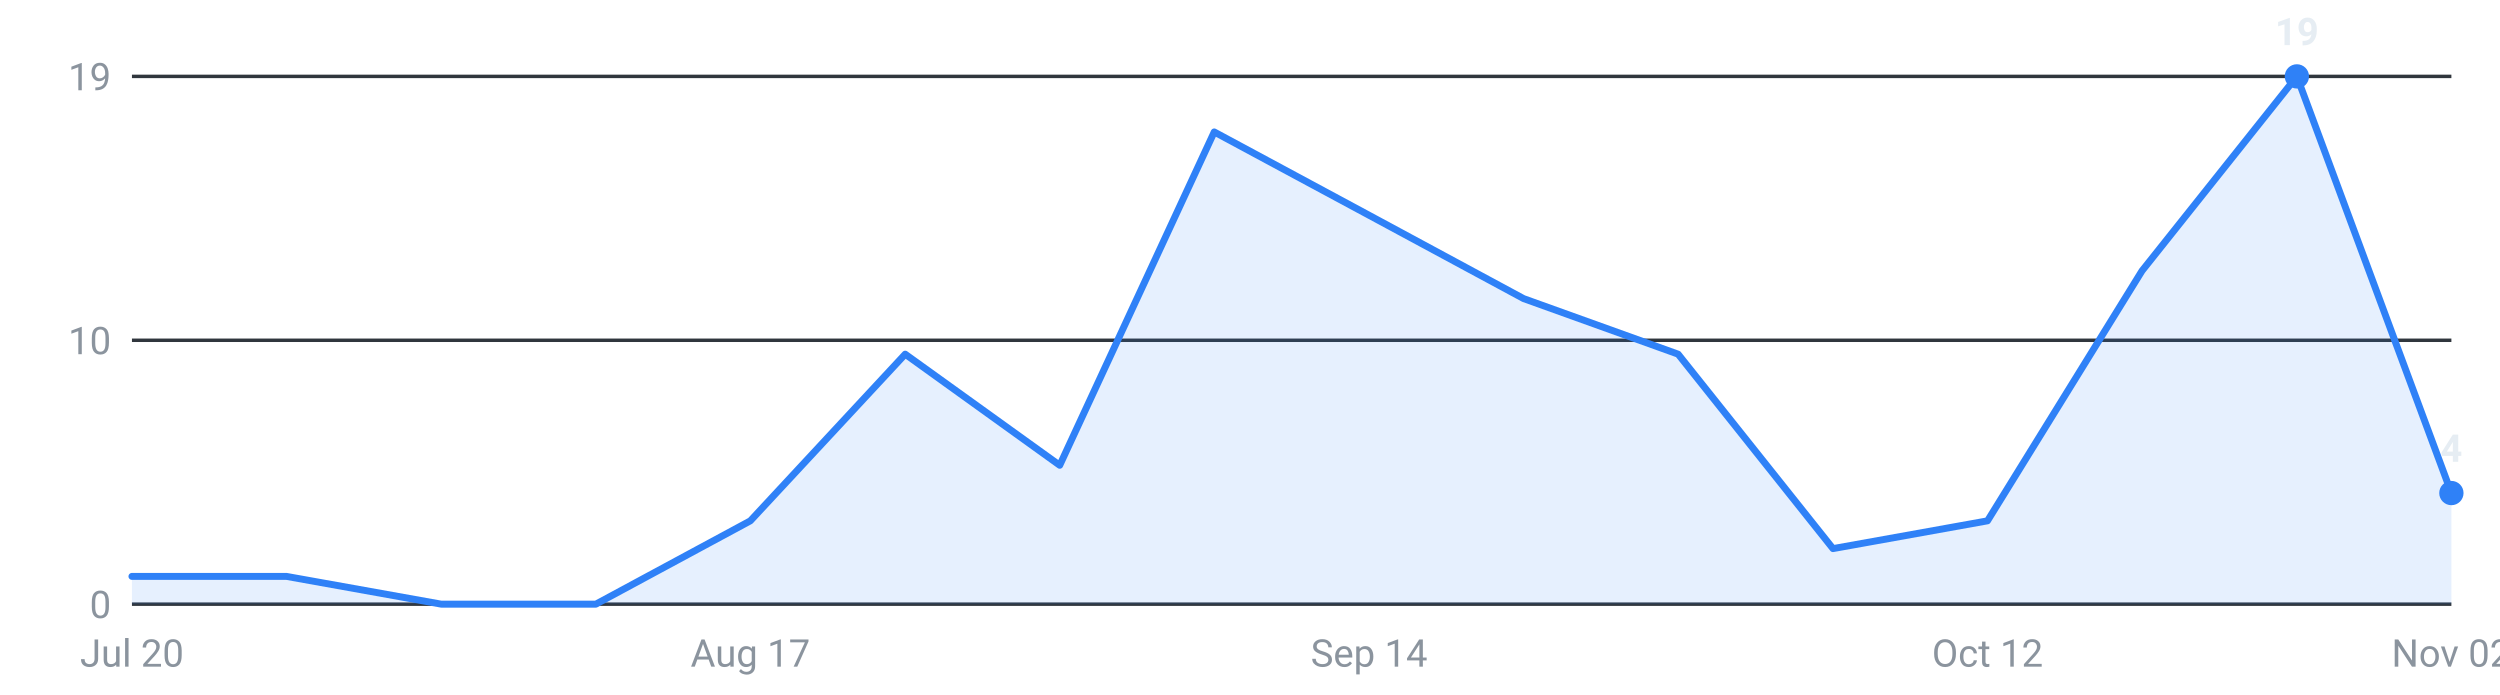
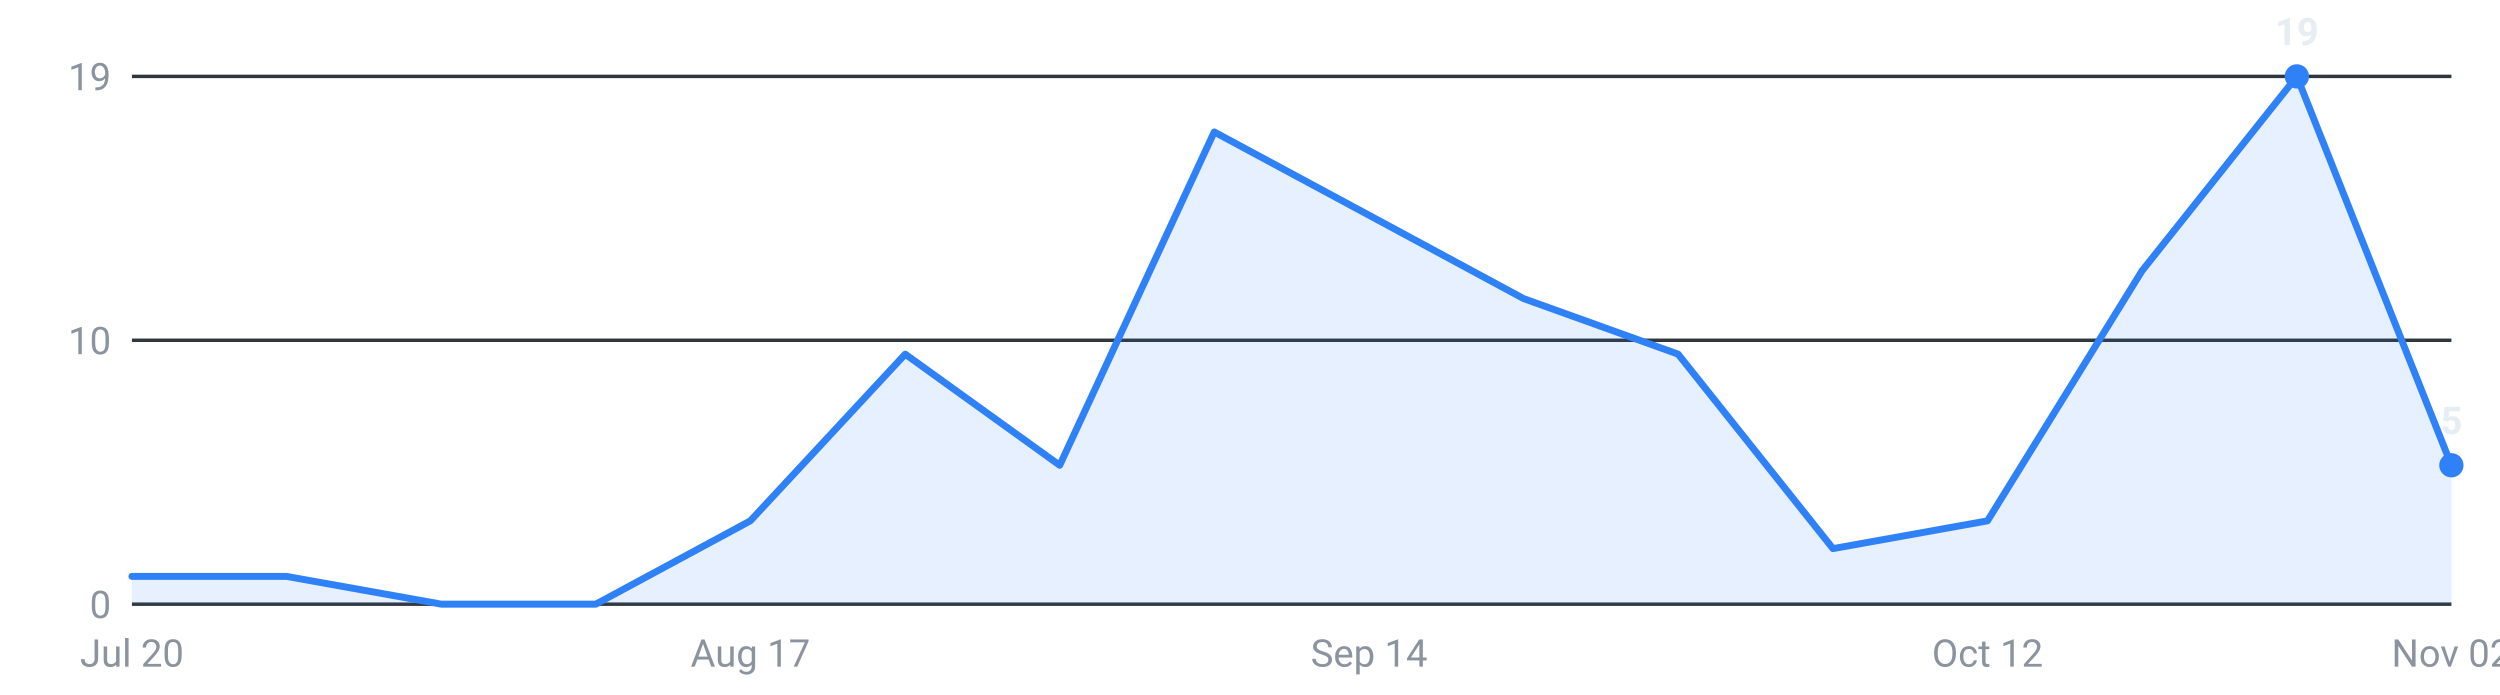
<svg xmlns="http://www.w3.org/2000/svg" viewBox="0 0 720 200" width="720" height="200" role="img" aria-label="Internships posted per week, last 16 weeks">
  <g font-family="-apple-system,Segoe UI,Roboto,sans-serif" font-size="11">
    <line x1="38" y1="174.0" x2="706" y2="174.0" stroke="#30363d" stroke-width="1" />
    <text x="32" y="178.0" text-anchor="end" fill="#8b949e">0</text>
    <line x1="38" y1="98.0" x2="706" y2="98.0" stroke="#30363d" stroke-width="1" />
    <text x="32" y="102.0" text-anchor="end" fill="#8b949e">10</text>
    <line x1="38" y1="22.0" x2="706" y2="22.0" stroke="#30363d" stroke-width="1" />
    <text x="32" y="26.0" text-anchor="end" fill="#8b949e">19</text>
-     <path d="M38.0,174 L38.0,166.0 L82.5,166.0 L127.1,174.0 L171.6,174.0 L216.1,150.0 L260.7,102.0 L305.2,134.0 L349.7,38.0 L394.3,62.0 L438.8,86.0 L483.3,102.0 L527.9,158.0 L572.4,150.0 L616.9,78.0 L661.5,22.0 L706.0,142.0 L706.0,174 Z" fill="#2f81f7" fill-opacity="0.12" />
-     <polyline points="38.0,166.0 82.5,166.0 127.1,174.0 171.6,174.0 216.1,150.0 260.7,102.0 305.2,134.0 349.7,38.0 394.3,62.0 438.8,86.0 483.3,102.0 527.9,158.0 572.4,150.0 616.9,78.0 661.5,22.0 706.0,142.0" fill="none" stroke="#2f81f7" stroke-width="2" stroke-linejoin="round" stroke-linecap="round" />
+     <path d="M38.0,174 L38.0,166.0 L82.5,166.0 L127.1,174.0 L171.6,174.0 L216.1,150.0 L260.7,102.0 L305.2,134.0 L349.7,38.0 L394.3,62.0 L438.8,86.0 L483.3,102.0 L527.9,158.0 L572.4,150.0 L616.9,78.0 L661.5,22.0 L706.0,134.0 L706.0,174 Z" fill="#2f81f7" fill-opacity="0.12" />
+     <polyline points="38.0,166.0 82.5,166.0 127.1,174.0 171.6,174.0 216.1,150.0 260.7,102.0 305.2,134.0 349.7,38.0 394.3,62.0 438.8,86.0 483.3,102.0 527.9,158.0 572.4,150.0 616.9,78.0 661.5,22.0 706.0,134.0" fill="none" stroke="#2f81f7" stroke-width="2" stroke-linejoin="round" stroke-linecap="round" />
    <circle cx="661.5" cy="22.0" r="3.5" fill="#2f81f7" />
    <text x="661.5" y="13.0" text-anchor="middle" fill="#e6edf3" font-weight="600">19</text>
-     <circle cx="706.0" cy="142.0" r="3.5" fill="#2f81f7" />
-     <text x="706.0" y="133.0" text-anchor="middle" fill="#e6edf3" font-weight="600">4</text>
+     <circle cx="706.0" cy="134.0" r="3.5" fill="#2f81f7" />
+     <text x="706.0" y="125.0" text-anchor="middle" fill="#e6edf3" font-weight="600">5</text>
    <text x="38.0" y="192" text-anchor="middle" fill="#8b949e">Jul 20</text>
    <text x="216.1" y="192" text-anchor="middle" fill="#8b949e">Aug 17</text>
    <text x="394.3" y="192" text-anchor="middle" fill="#8b949e">Sep 14</text>
    <text x="572.4" y="192" text-anchor="middle" fill="#8b949e">Oct 12</text>
    <text x="706.0" y="192" text-anchor="middle" fill="#8b949e">Nov 02</text>
  </g>
</svg>
